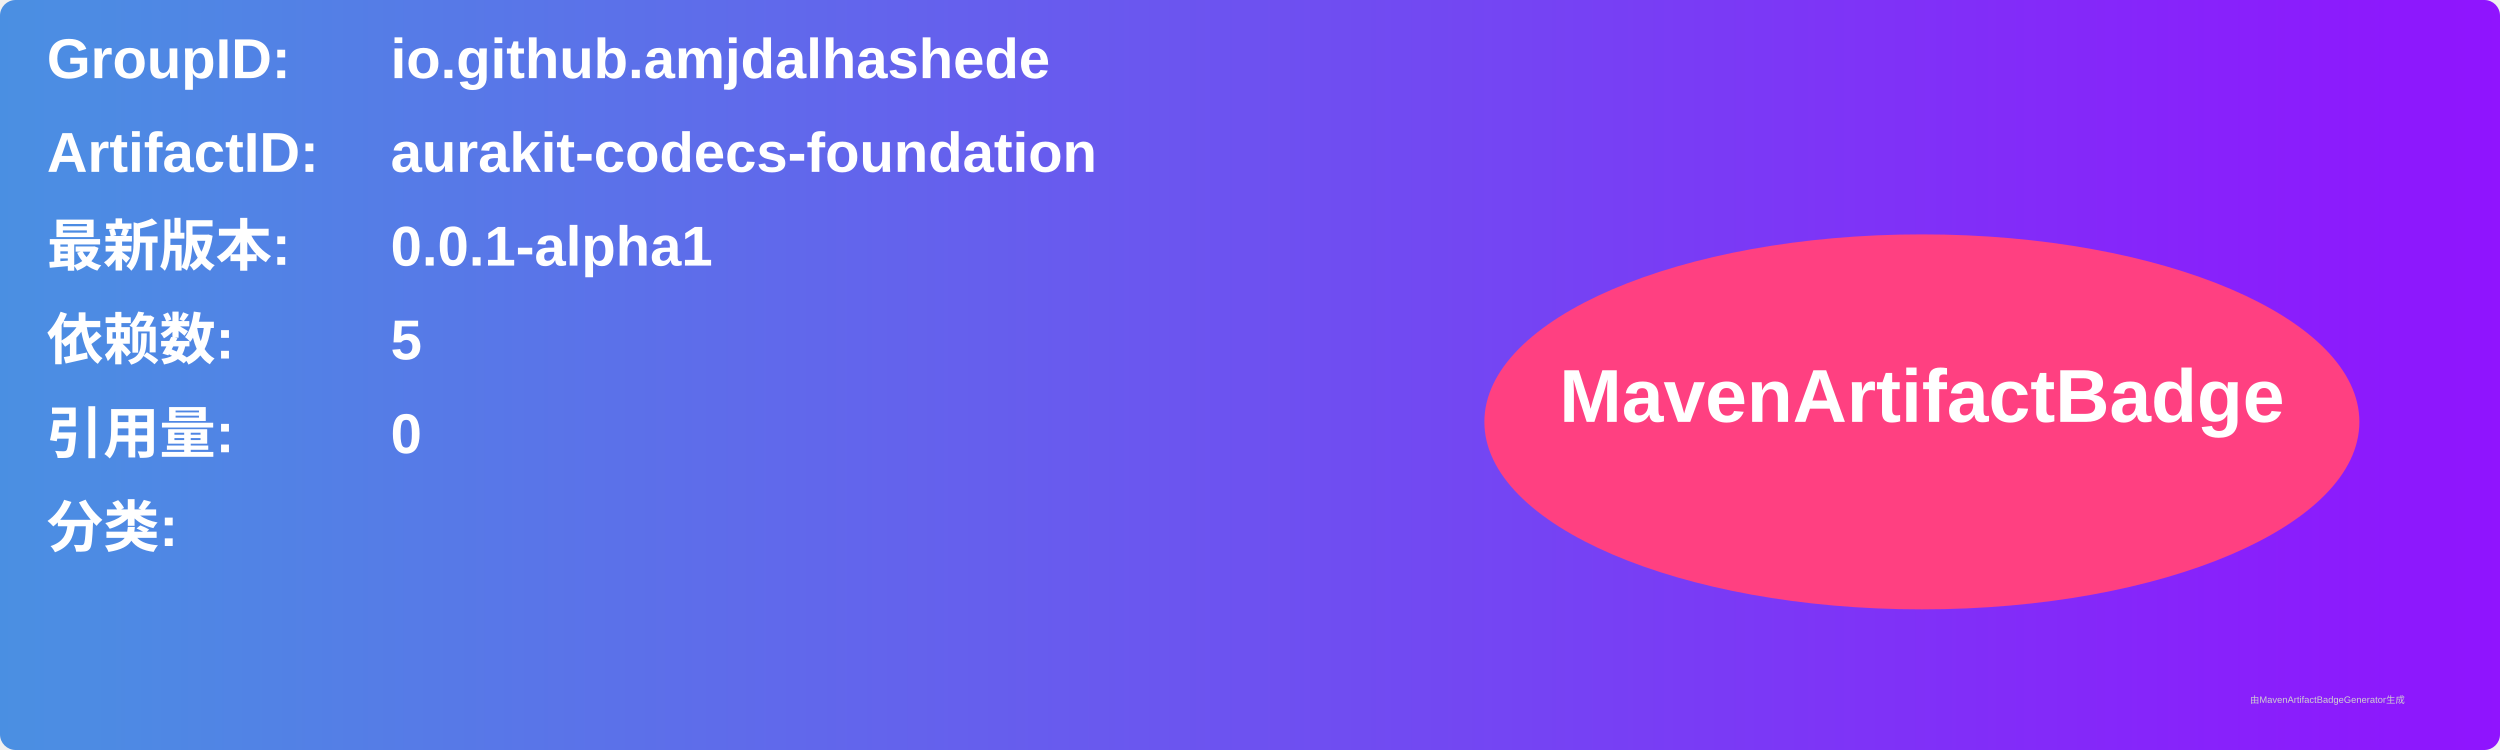
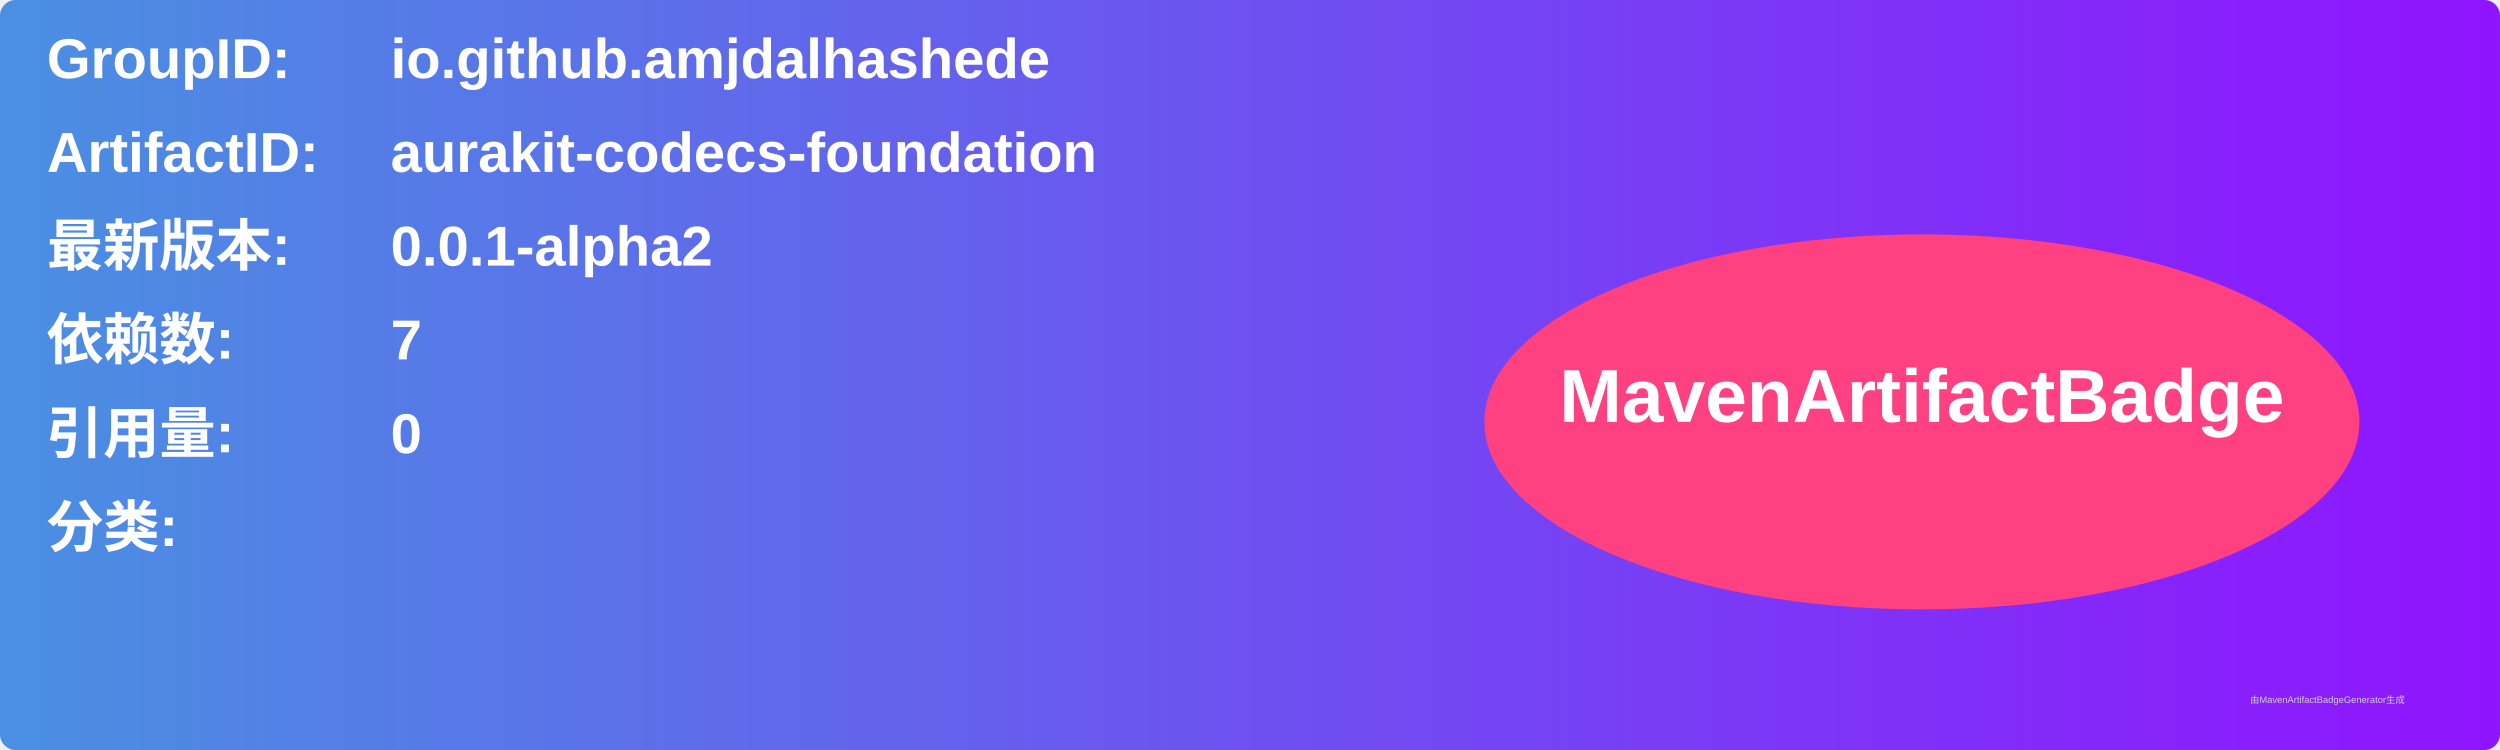
<svg xmlns="http://www.w3.org/2000/svg" width="800" height="240" viewBox="0 0 800 240">
  <linearGradient id="grad" x1="0%" y1="0%" x2="100%" y2="0%">
    <stop offset="0%" stop-color="#4a90e2" />
    <stop offset="100%" stop-color="#9013fe" />
  </linearGradient>
  <rect width="100%" height="100%" rx="5" ry="5" fill="url(#grad)" />
  <g transform="translate(15, 15)">
    <text x="0" y="10" font-family="Arial" font-size="18" fill="white" font-weight="bold" width="260">GroupID:</text>
    <text x="110" y="10" font-family="Arial" font-size="18" fill="white" font-weight="bold" width="460">io.github.amjdalhashede</text>
    <text x="0" y="40" font-family="Arial" font-size="18" fill="white" font-weight="bold" width="260">ArtifactID:</text>
    <text x="110" y="40" font-family="Arial" font-size="18" fill="white" font-weight="bold" width="460">aurakit-codecs-foundation</text>
    <text x="0" y="70" font-family="Arial" font-size="18" fill="white" font-weight="bold">最新版本:</text>
    <text x="110" y="70" font-family="Arial" font-size="18" fill="white" font-weight="bold">
-       <tspan font-weight="bold">0.0.1-alpha1</tspan>
+       <tspan font-weight="bold">0.0.1-alpha2</tspan>
    </text>
    <text x="0" y="100" font-family="Arial" font-size="18" fill="white" font-weight="bold">依赖数: </text>
    <text x="110" y="100" font-family="Arial" font-size="18" fill="white">
-       <tspan font-weight="bold">5</tspan>
+       <tspan font-weight="bold">7</tspan>
    </text>
    <text x="0" y="130" font-family="Arial" font-size="18" fill="white" font-weight="bold">引用量: </text>
    <text x="110" y="130" font-family="Arial" font-size="18" fill="white">
      <tspan font-weight="bold">0</tspan>
    </text>
    <text x="0" y="160" font-family="Arial" font-size="18" fill="white" font-weight="bold">分类:</text>
    <text x="10" y="190" font-family="Arial" font-size="10" fill="white">
      <tspan font-weight="bold" />
    </text>
    <ellipse cx="600" cy="120" rx="140" ry="60" fill="#ff4081" />
    <text x="600" y="120" text-anchor="middle" font-family="Arial" font-size="24" fill="white" font-weight="bold">MavenArtifactBadge</text>
  </g>
  <text x="720" y="225" font-family="Arial" font-size="3" fill="#d0d0d0">由MavenArtifactBadgeGenerator生成</text>
</svg>
